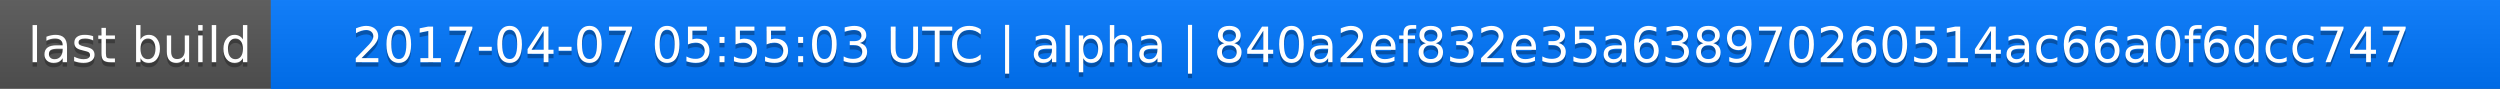
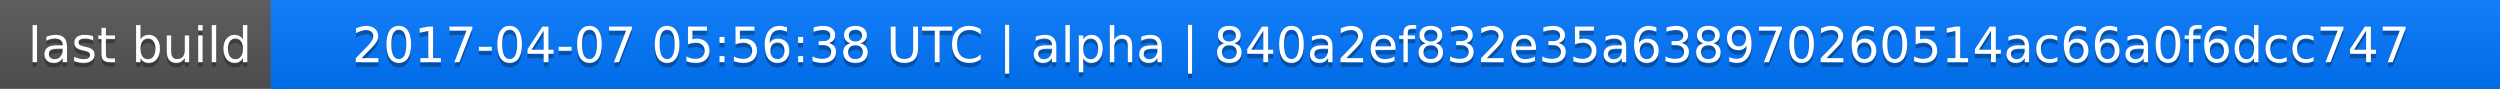
<svg xmlns="http://www.w3.org/2000/svg" width="563" height="20">
  <linearGradient id="a" x2="0" y2="100%">
    <stop offset="0" stop-color="#bbb" stop-opacity=".1" />
    <stop offset="1" stop-opacity=".1" />
  </linearGradient>
  <rect rx="0" width="563" height="20" fill="#555" />
  <rect rx="0" x="61" width="502" height="20" fill="#07f" />
  <path fill="#07f" d="M61 0h4v20h-4z" />
  <rect rx="0" width="563" height="20" fill="url(#a)" />
  <g fill="#fff" text-anchor="middle" font-family="DejaVu Sans,Verdana,Geneva,sans-serif" font-size="11">
    <text x="31.5" y="15" fill="#010101" fill-opacity=".3">last build</text>
    <text x="31.5" y="14">last build</text>
-     <text x="311" y="15" fill="#010101" fill-opacity=".3">2017-04-07 05:55:03 UTC | alpha | 840a2ef832e35a638970260514ac66a0f6dcc747</text>
-     <text x="311" y="14">2017-04-07 05:55:03 UTC | alpha | 840a2ef832e35a638970260514ac66a0f6dcc747</text>
+     <text x="311" y="15" fill="#010101" fill-opacity=".3">2017-04-07 05:56:38 UTC | alpha | 840a2ef832e35a638970260514ac66a0f6dcc747</text>
+     <text x="311" y="14">2017-04-07 05:56:38 UTC | alpha | 840a2ef832e35a638970260514ac66a0f6dcc747</text>
  </g>
</svg>
